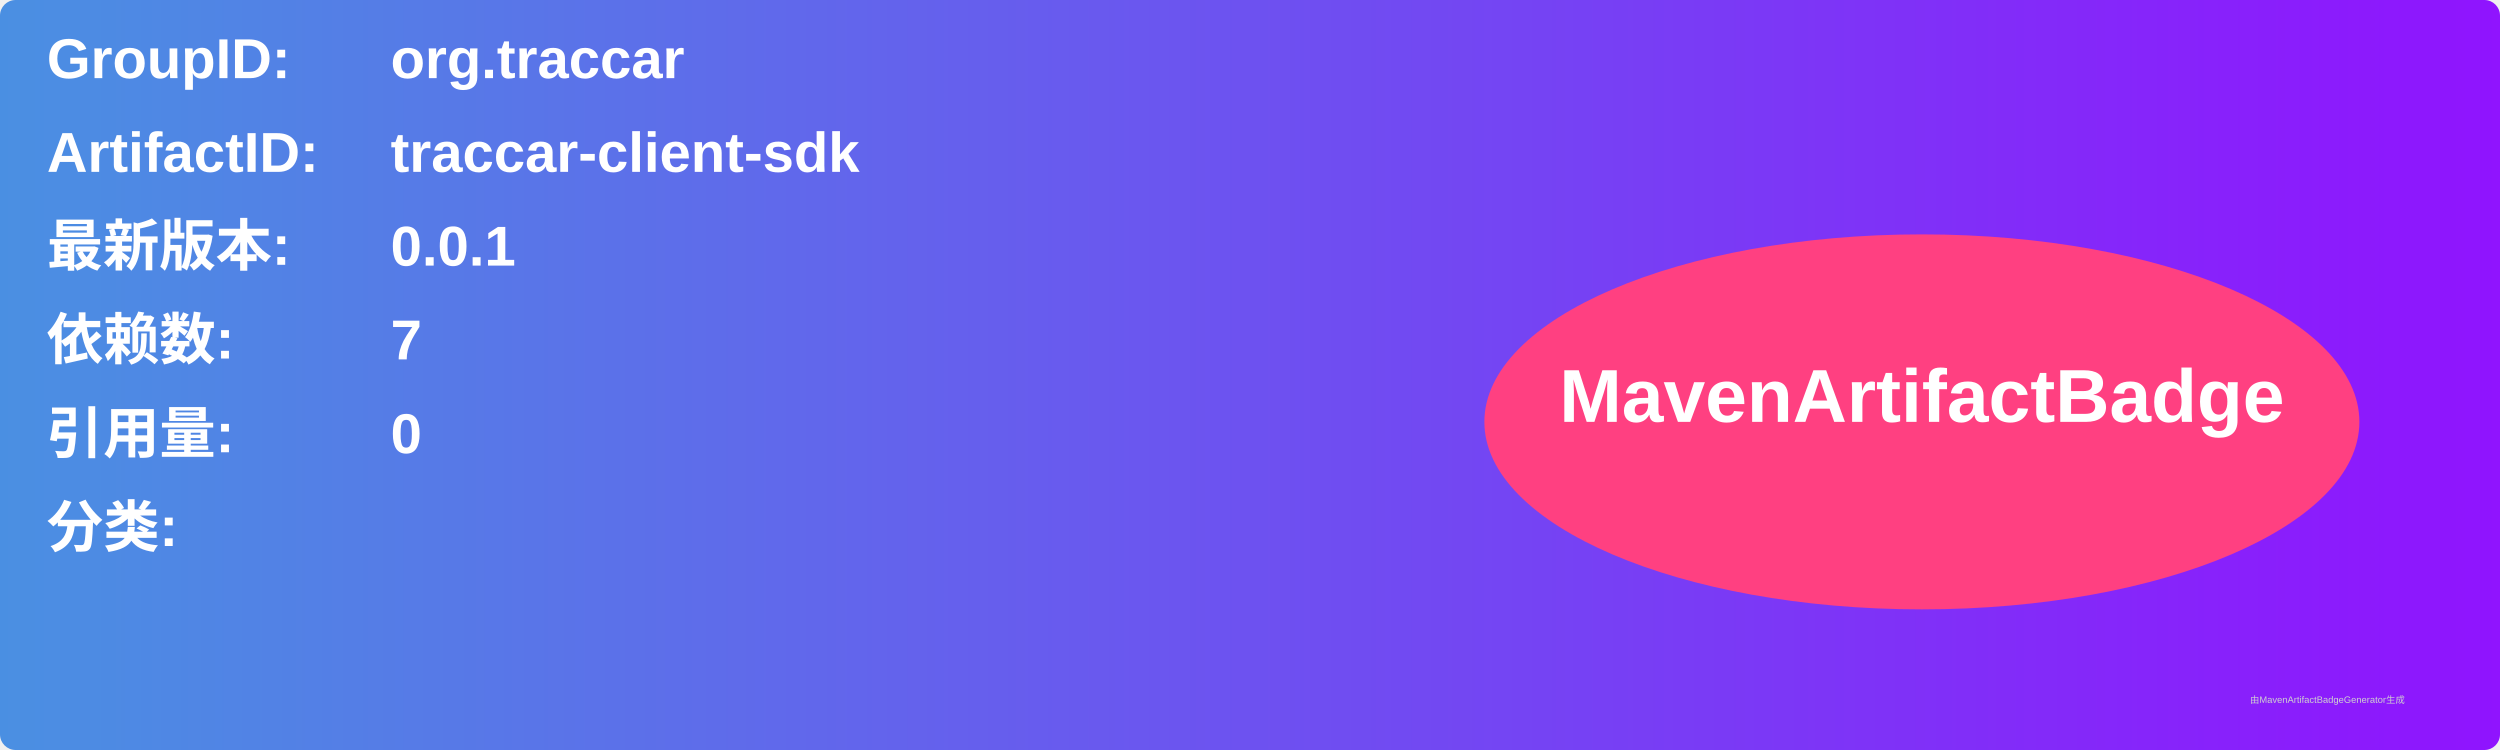
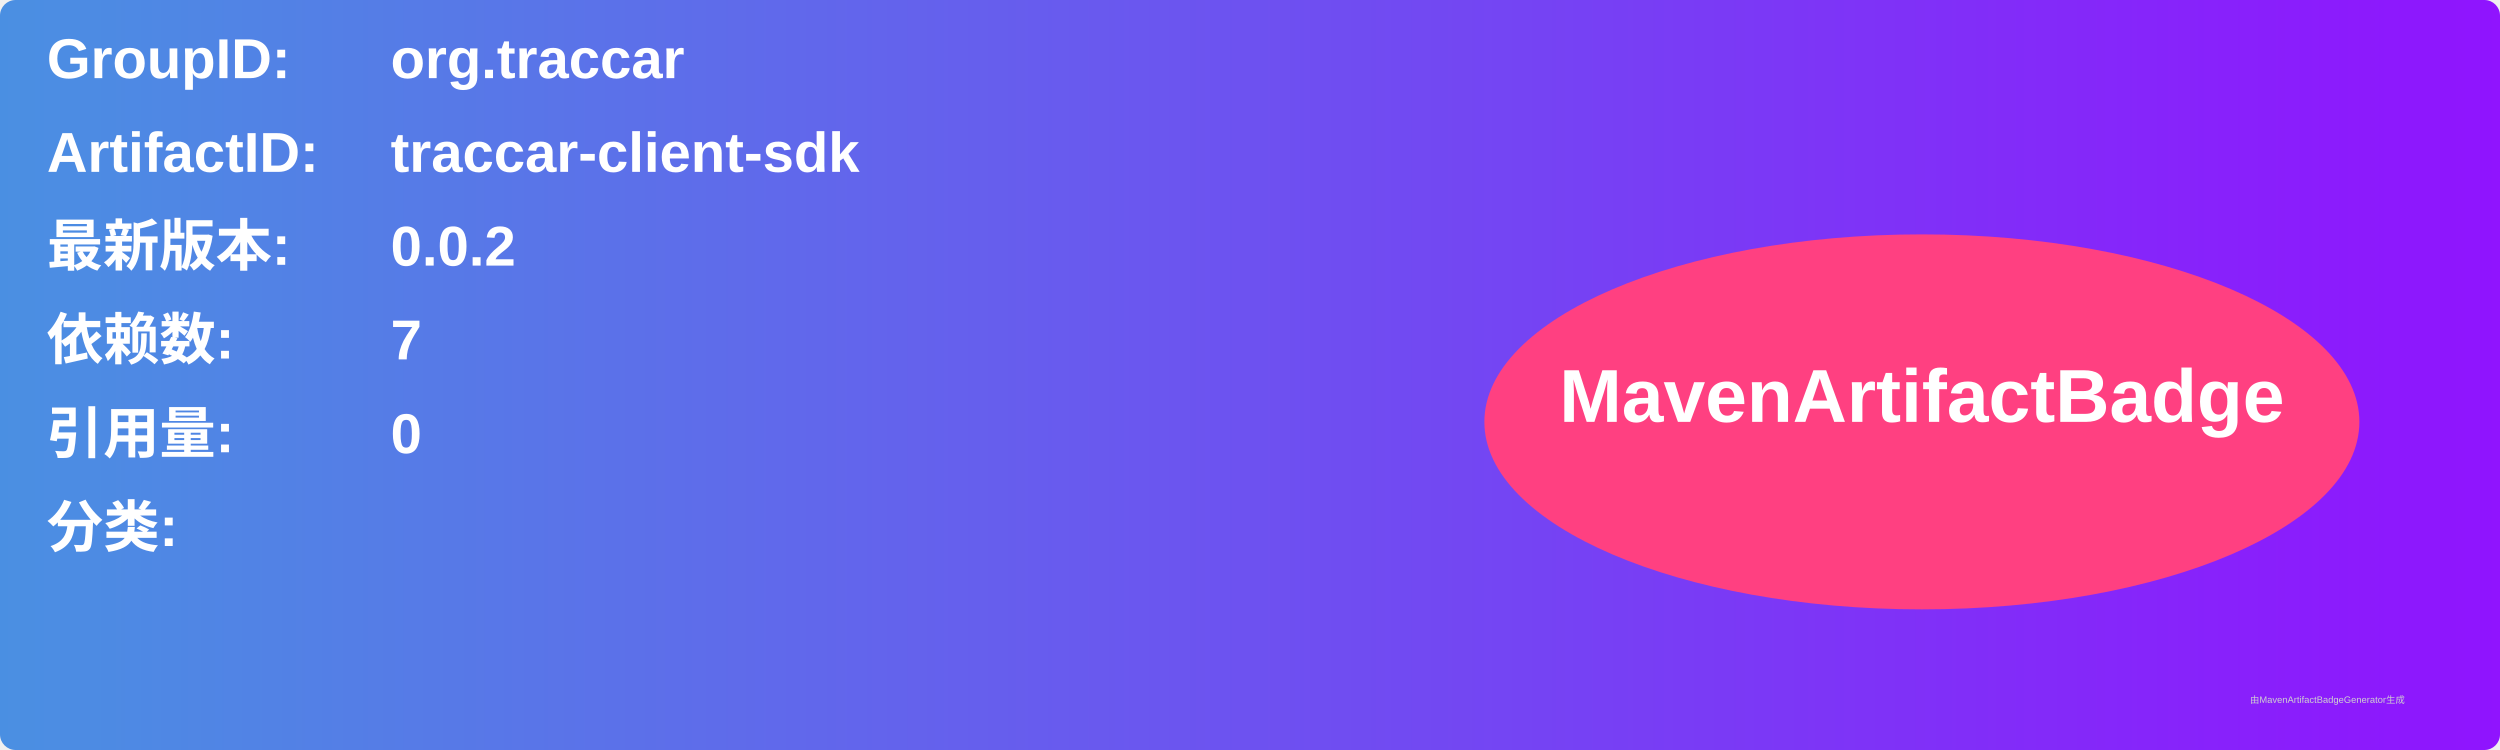
<svg xmlns="http://www.w3.org/2000/svg" width="800" height="240" viewBox="0 0 800 240">
  <linearGradient id="grad" x1="0%" y1="0%" x2="100%" y2="0%">
    <stop offset="0%" stop-color="#4a90e2" />
    <stop offset="100%" stop-color="#9013fe" />
  </linearGradient>
  <rect width="100%" height="100%" rx="5" ry="5" fill="url(#grad)" />
  <g transform="translate(15, 15)">
    <text x="0" y="10" font-family="Arial" font-size="18" fill="white" font-weight="bold" width="260">GroupID:</text>
    <text x="110" y="10" font-family="Arial" font-size="18" fill="white" font-weight="bold" width="460">org.traccar</text>
    <text x="0" y="40" font-family="Arial" font-size="18" fill="white" font-weight="bold" width="260">ArtifactID:</text>
    <text x="110" y="40" font-family="Arial" font-size="18" fill="white" font-weight="bold" width="460">traccar-client-sdk</text>
    <text x="0" y="70" font-family="Arial" font-size="18" fill="white" font-weight="bold">最新版本:</text>
    <text x="110" y="70" font-family="Arial" font-size="18" fill="white" font-weight="bold">
-       <tspan font-weight="bold">0.0.1</tspan>
+       <tspan font-weight="bold">0.0.2</tspan>
    </text>
    <text x="0" y="100" font-family="Arial" font-size="18" fill="white" font-weight="bold">依赖数: </text>
    <text x="110" y="100" font-family="Arial" font-size="18" fill="white">
      <tspan font-weight="bold">7</tspan>
    </text>
    <text x="0" y="130" font-family="Arial" font-size="18" fill="white" font-weight="bold">引用量: </text>
    <text x="110" y="130" font-family="Arial" font-size="18" fill="white">
      <tspan font-weight="bold">0</tspan>
    </text>
    <text x="0" y="160" font-family="Arial" font-size="18" fill="white" font-weight="bold">分类:</text>
    <text x="10" y="190" font-family="Arial" font-size="10" fill="white">
      <tspan font-weight="bold" />
    </text>
    <ellipse cx="600" cy="120" rx="140" ry="60" fill="#ff4081" />
    <text x="600" y="120" text-anchor="middle" font-family="Arial" font-size="24" fill="white" font-weight="bold">MavenArtifactBadge</text>
  </g>
  <text x="720" y="225" font-family="Arial" font-size="3" fill="#d0d0d0">由MavenArtifactBadgeGenerator生成</text>
</svg>
